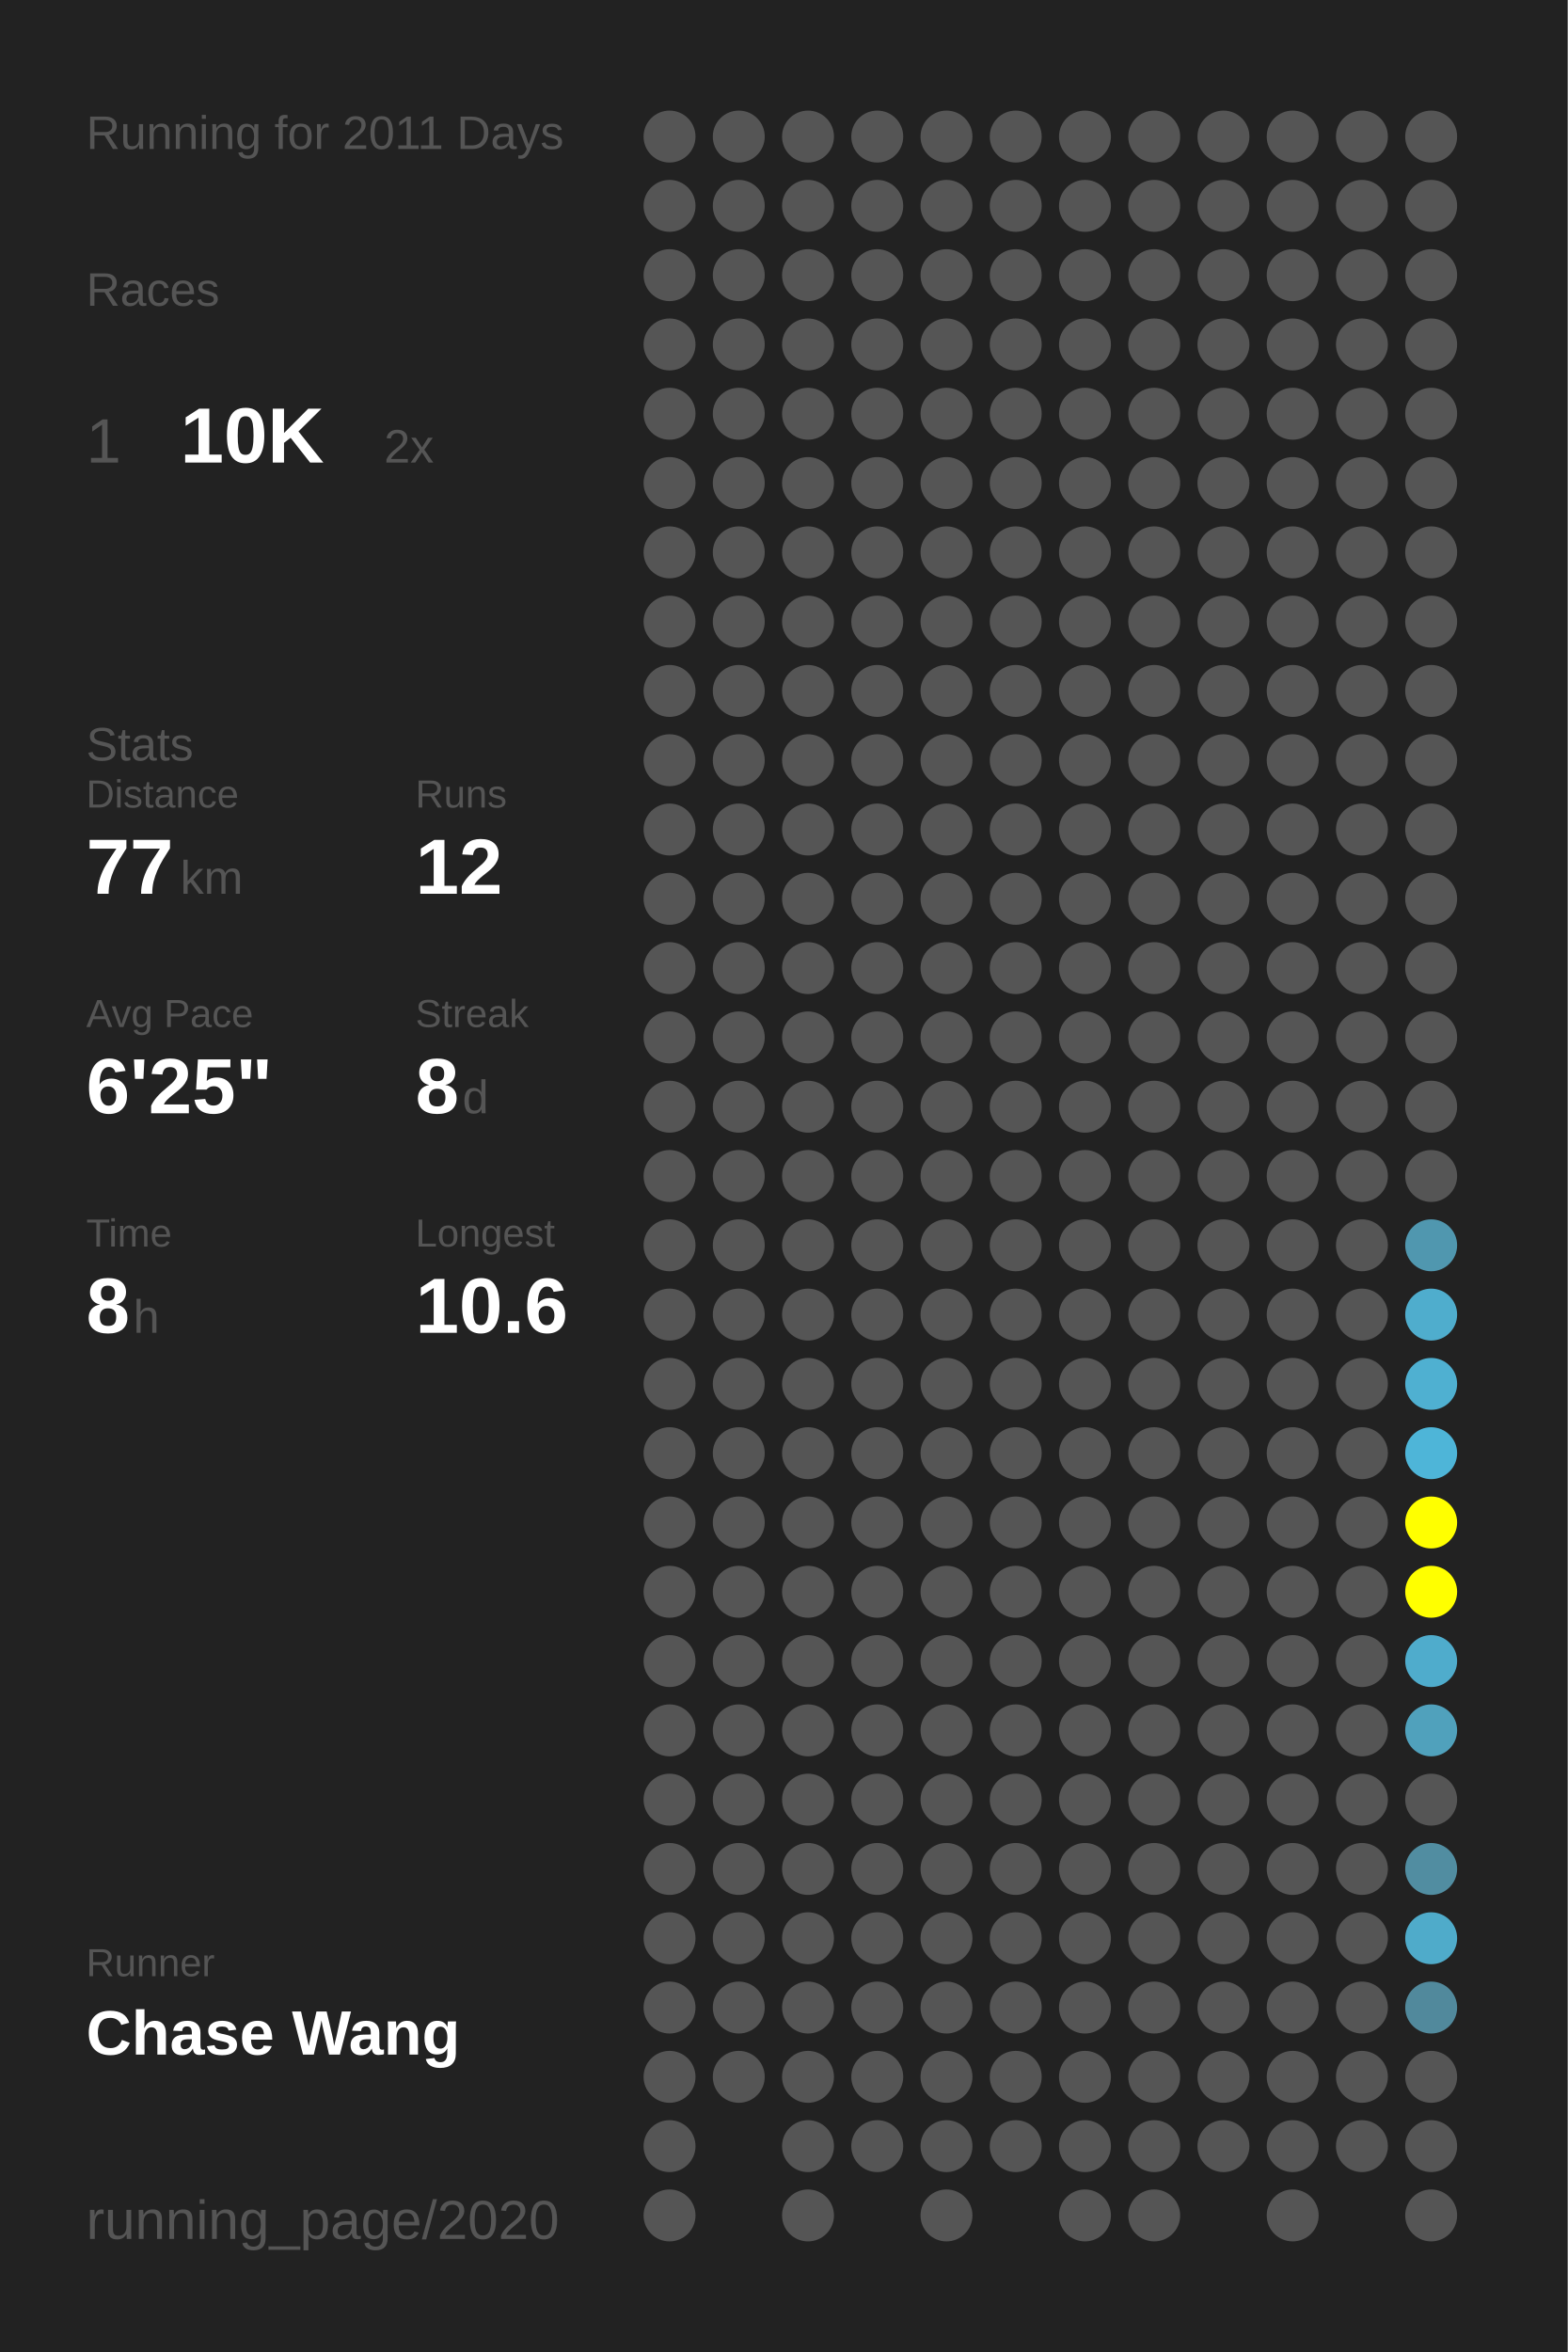
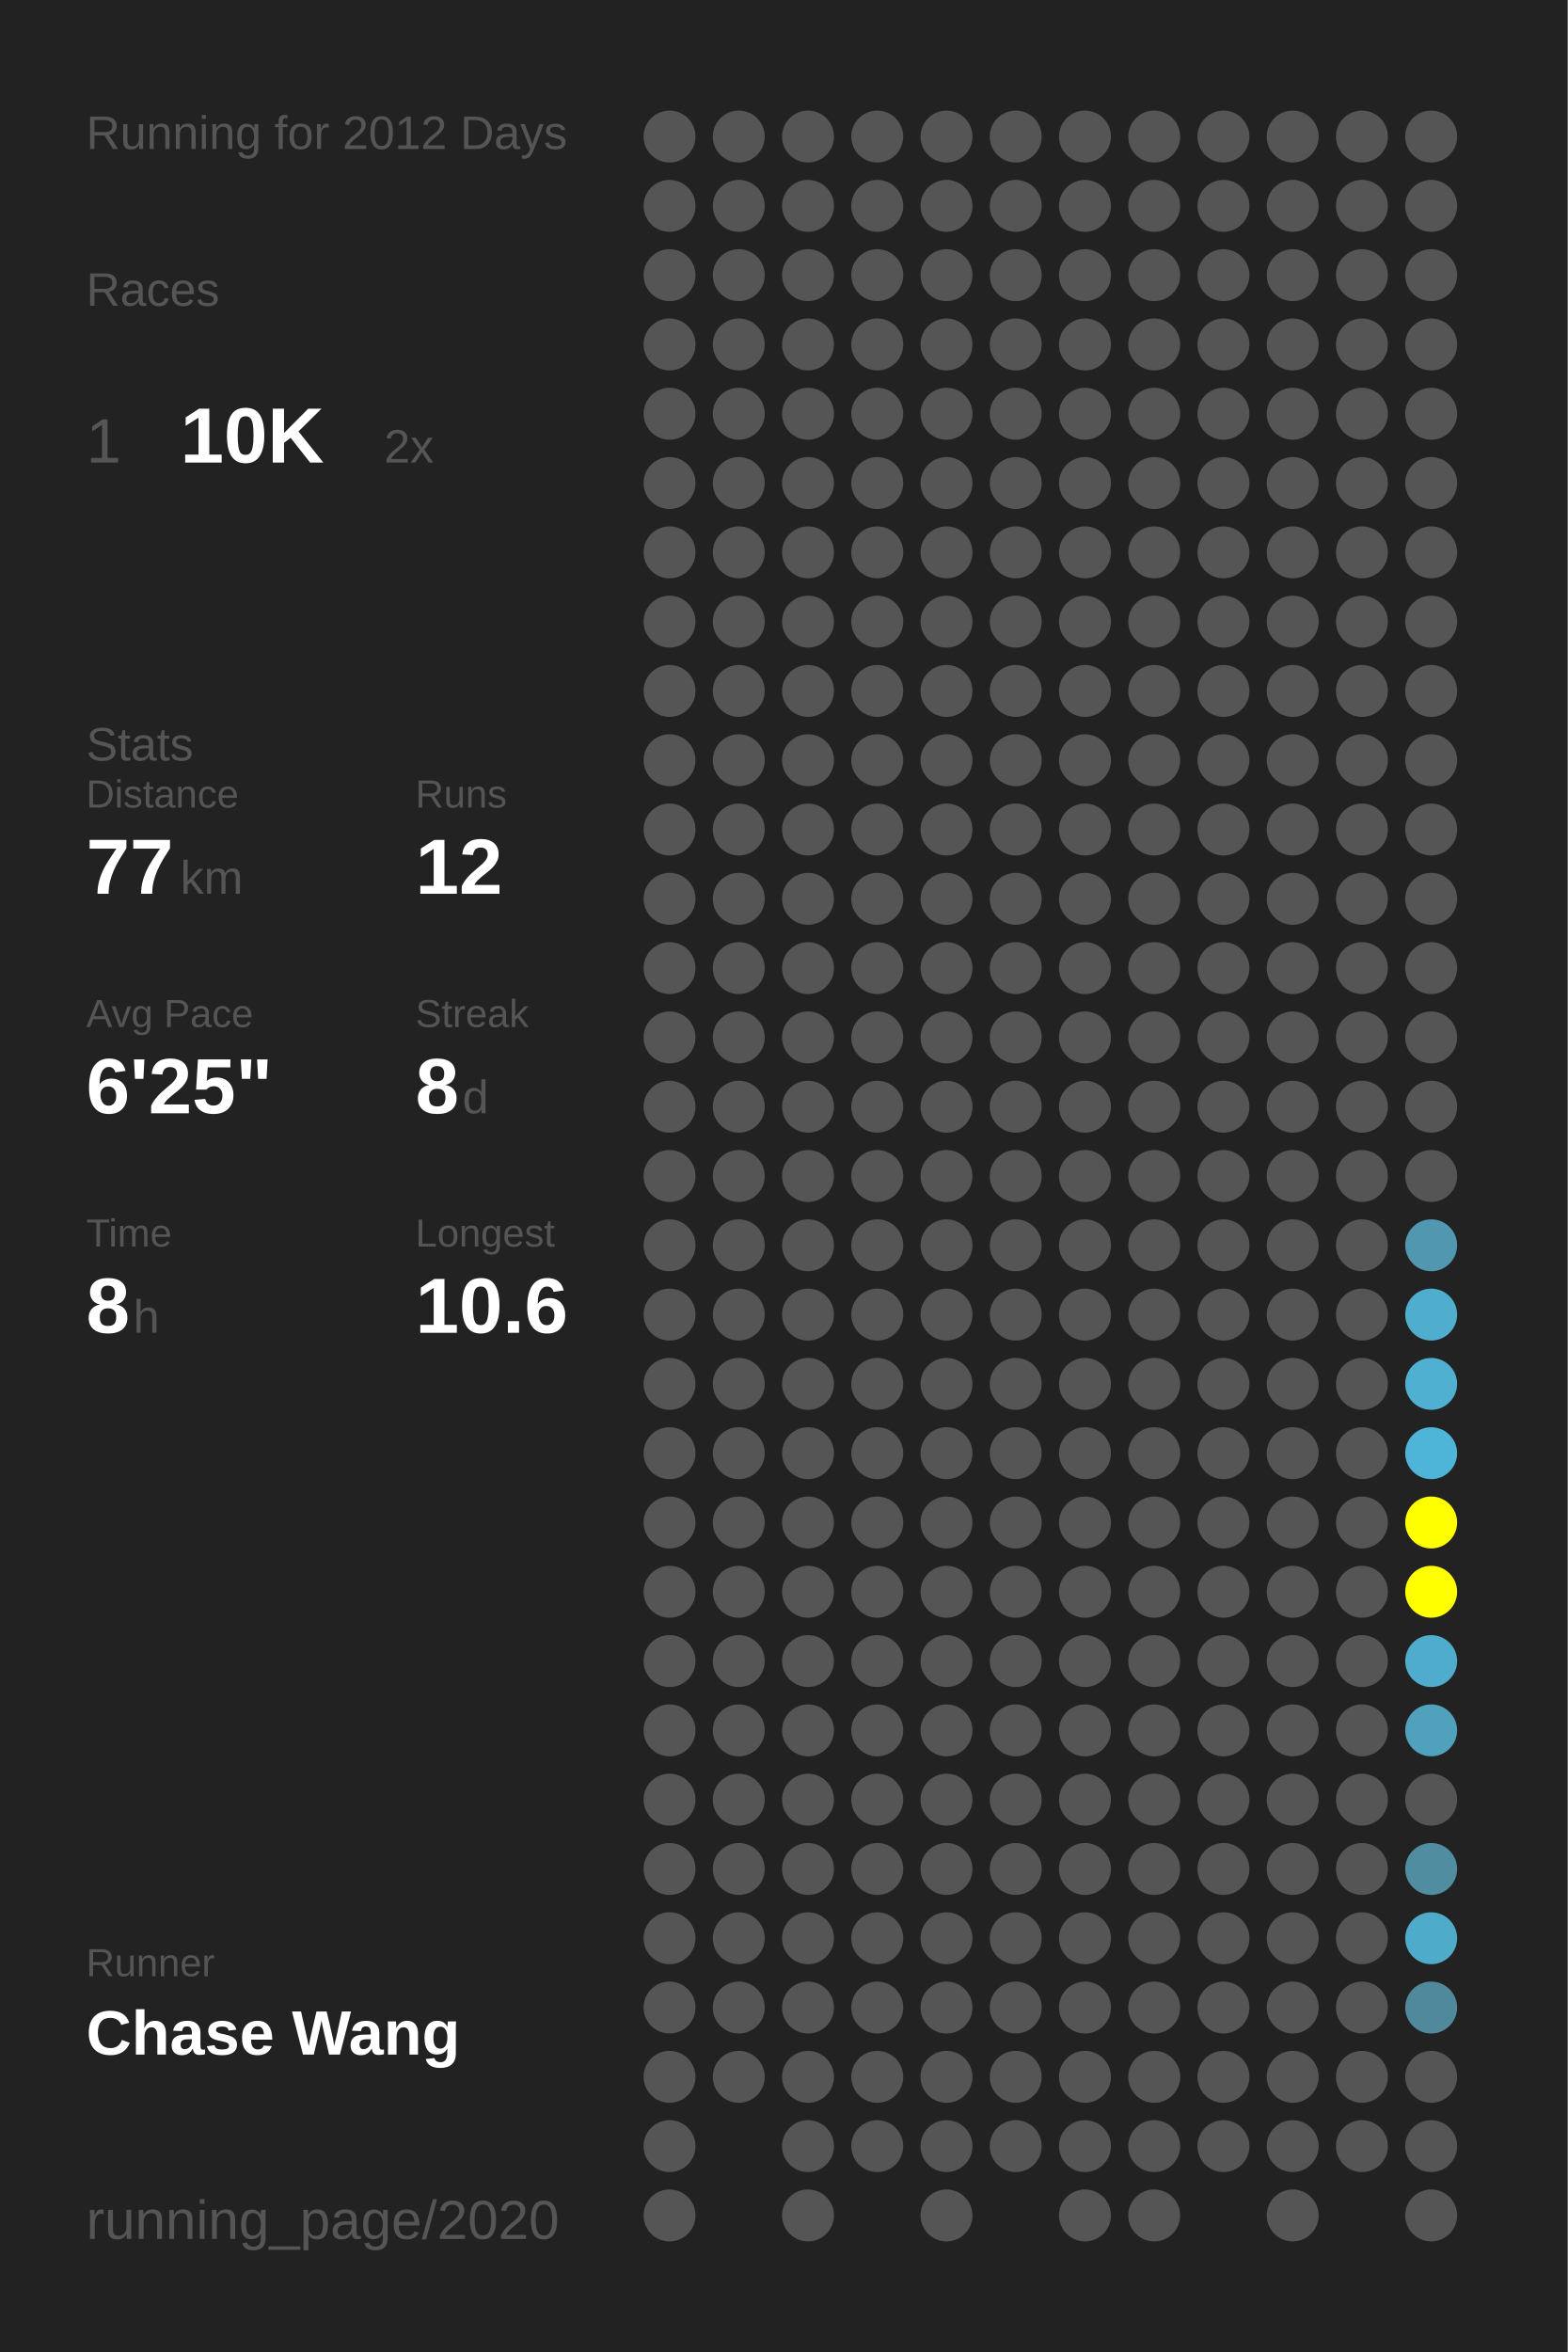
<svg xmlns="http://www.w3.org/2000/svg" baseProfile="full" height="300mm" version="1.1" viewBox="0,0,200,300" width="200mm">
  <defs />
  <rect fill="#222222" height="300" width="200" x="0" y="0" />
-   <text fill="#555555" style="font-size:6px; font-family:Arial;" x="11" y="19">Running for 2011 Days</text>
+   <text fill="#555555" style="font-size:6px; font-family:Arial;" x="11" y="19">Running for 2012 Days</text>
  <text fill="#555555" style="font-size:6px; font-family:Arial;" x="11" y="39">Races</text>
  <text fill="#555555" style="font-size:8px; font-family:Arial;" x="11" y="59">1</text>
  <text fill="#FFFFFF" style="font-size:10px; font-family:Arial; font-weight:bold;" x="23" y="59">10K</text>
  <text fill="#555555" style="font-size:6px; font-family:Arial;" x="49" y="59">2x</text>
  <text fill="#555555" style="font-size:6px; font-family:Arial;" x="11" y="97">Stats</text>
  <text fill="#555555" style="font-size:5px; font-family:Arial;" x="11" y="103">Distance</text>
  <text fill="#FFFFFF" style="font-size:10px; font-family:Arial; font-weight:bold;" x="11" y="114">77</text>
  <text fill="#555555" style="font-size:6px; font-family:Arial;" x="23" y="114">km</text>
  <text fill="#555555" style="font-size:5px; font-family:Arial;" x="53" y="103">Runs</text>
  <text fill="#FFFFFF" style="font-size:10px; font-family:Arial; font-weight:bold;" x="53" y="114">12</text>
  <text fill="#555555" style="font-size:5px; font-family:Arial;" x="11" y="131">Avg Pace</text>
  <text fill="#FFFFFF" style="font-size:10px; font-family:Arial; font-weight:bold;" x="11" y="142">6'25"</text>
  <text fill="#555555" style="font-size:5px; font-family:Arial;" x="53" y="131">Streak</text>
  <text fill="#FFFFFF" style="font-size:10px; font-family:Arial; font-weight:bold;" x="53" y="142">8</text>
  <text fill="#555555" style="font-size:6px; font-family:Arial;" x="59" y="142">d</text>
  <text fill="#555555" style="font-size:5px; font-family:Arial;" x="11" y="159">Time</text>
  <text fill="#FFFFFF" style="font-size:10px; font-family:Arial; font-weight:bold;" x="11" y="170">8</text>
  <text fill="#555555" style="font-size:6px; font-family:Arial;" x="17" y="170">h</text>
  <text fill="#555555" style="font-size:5px; font-family:Arial;" x="53" y="159">Longest</text>
  <text fill="#FFFFFF" style="font-size:10px; font-family:Arial; font-weight:bold;" x="53" y="170">10.6</text>
  <text fill="#555555" style="font-size:5px; font-family:Arial;" x="11" y="252.065">Runner</text>
  <text fill="#FFFFFF" style="font-size:8px; font-family:Arial; font-weight:bold;" x="11" y="262.065">Chase Wang</text>
  <text fill="#555555" style="font-size:7px; font-family:Arial;" x="11" y="285.581">running_page/2020</text>
  <circle cx="85.417" cy="17.419" fill="#555555" r="3.312" />
  <circle cx="85.417" cy="26.258" fill="#555555" r="3.312" />
  <circle cx="85.417" cy="35.097" fill="#555555" r="3.312" />
  <circle cx="85.417" cy="43.935" fill="#555555" r="3.312" />
  <circle cx="85.417" cy="52.774" fill="#555555" r="3.312" />
  <circle cx="85.417" cy="61.613" fill="#555555" r="3.312" />
  <circle cx="85.417" cy="70.452" fill="#555555" r="3.312" />
  <circle cx="85.417" cy="79.29" fill="#555555" r="3.312" />
  <circle cx="85.417" cy="88.129" fill="#555555" r="3.312" />
  <circle cx="85.417" cy="96.968" fill="#555555" r="3.312" />
  <circle cx="85.417" cy="105.806" fill="#555555" r="3.312" />
  <circle cx="85.417" cy="114.645" fill="#555555" r="3.312" />
  <circle cx="85.417" cy="123.484" fill="#555555" r="3.312" />
  <circle cx="85.417" cy="132.323" fill="#555555" r="3.312" />
  <circle cx="85.417" cy="141.161" fill="#555555" r="3.312" />
  <circle cx="85.417" cy="150" fill="#555555" r="3.312" />
  <circle cx="85.417" cy="158.839" fill="#555555" r="3.312" />
  <circle cx="85.417" cy="167.677" fill="#555555" r="3.312" />
  <circle cx="85.417" cy="176.516" fill="#555555" r="3.312" />
  <circle cx="85.417" cy="185.355" fill="#555555" r="3.312" />
  <circle cx="85.417" cy="194.194" fill="#555555" r="3.312" />
  <circle cx="85.417" cy="203.032" fill="#555555" r="3.312" />
  <circle cx="85.417" cy="211.871" fill="#555555" r="3.312" />
  <circle cx="85.417" cy="220.71" fill="#555555" r="3.312" />
  <circle cx="85.417" cy="229.548" fill="#555555" r="3.312" />
  <circle cx="85.417" cy="238.387" fill="#555555" r="3.312" />
  <circle cx="85.417" cy="247.226" fill="#555555" r="3.312" />
  <circle cx="85.417" cy="256.065" fill="#555555" r="3.312" />
  <circle cx="85.417" cy="264.903" fill="#555555" r="3.312" />
  <circle cx="85.417" cy="273.742" fill="#555555" r="3.312" />
  <circle cx="85.417" cy="282.581" fill="#555555" r="3.312" />
  <circle cx="94.25" cy="17.419" fill="#555555" r="3.312" />
  <circle cx="94.25" cy="26.258" fill="#555555" r="3.312" />
  <circle cx="94.25" cy="35.097" fill="#555555" r="3.312" />
  <circle cx="94.25" cy="43.935" fill="#555555" r="3.312" />
  <circle cx="94.25" cy="52.774" fill="#555555" r="3.312" />
  <circle cx="94.25" cy="61.613" fill="#555555" r="3.312" />
  <circle cx="94.25" cy="70.452" fill="#555555" r="3.312" />
  <circle cx="94.25" cy="79.29" fill="#555555" r="3.312" />
  <circle cx="94.25" cy="88.129" fill="#555555" r="3.312" />
  <circle cx="94.25" cy="96.968" fill="#555555" r="3.312" />
  <circle cx="94.25" cy="105.806" fill="#555555" r="3.312" />
  <circle cx="94.25" cy="114.645" fill="#555555" r="3.312" />
  <circle cx="94.25" cy="123.484" fill="#555555" r="3.312" />
  <circle cx="94.25" cy="132.323" fill="#555555" r="3.312" />
  <circle cx="94.25" cy="141.161" fill="#555555" r="3.312" />
  <circle cx="94.25" cy="150" fill="#555555" r="3.312" />
  <circle cx="94.25" cy="158.839" fill="#555555" r="3.312" />
  <circle cx="94.25" cy="167.677" fill="#555555" r="3.312" />
  <circle cx="94.25" cy="176.516" fill="#555555" r="3.312" />
  <circle cx="94.25" cy="185.355" fill="#555555" r="3.312" />
  <circle cx="94.25" cy="194.194" fill="#555555" r="3.312" />
  <circle cx="94.25" cy="203.032" fill="#555555" r="3.312" />
  <circle cx="94.25" cy="211.871" fill="#555555" r="3.312" />
  <circle cx="94.25" cy="220.71" fill="#555555" r="3.312" />
  <circle cx="94.25" cy="229.548" fill="#555555" r="3.312" />
  <circle cx="94.25" cy="238.387" fill="#555555" r="3.312" />
  <circle cx="94.25" cy="247.226" fill="#555555" r="3.312" />
  <circle cx="94.25" cy="256.065" fill="#555555" r="3.312" />
  <circle cx="94.25" cy="264.903" fill="#555555" r="3.312" />
  <circle cx="103.083" cy="17.419" fill="#555555" r="3.312" />
  <circle cx="103.083" cy="26.258" fill="#555555" r="3.312" />
  <circle cx="103.083" cy="35.097" fill="#555555" r="3.312" />
  <circle cx="103.083" cy="43.935" fill="#555555" r="3.312" />
  <circle cx="103.083" cy="52.774" fill="#555555" r="3.312" />
  <circle cx="103.083" cy="61.613" fill="#555555" r="3.312" />
  <circle cx="103.083" cy="70.452" fill="#555555" r="3.312" />
  <circle cx="103.083" cy="79.29" fill="#555555" r="3.312" />
  <circle cx="103.083" cy="88.129" fill="#555555" r="3.312" />
  <circle cx="103.083" cy="96.968" fill="#555555" r="3.312" />
  <circle cx="103.083" cy="105.806" fill="#555555" r="3.312" />
  <circle cx="103.083" cy="114.645" fill="#555555" r="3.312" />
  <circle cx="103.083" cy="123.484" fill="#555555" r="3.312" />
  <circle cx="103.083" cy="132.323" fill="#555555" r="3.312" />
  <circle cx="103.083" cy="141.161" fill="#555555" r="3.312" />
  <circle cx="103.083" cy="150" fill="#555555" r="3.312" />
  <circle cx="103.083" cy="158.839" fill="#555555" r="3.312" />
  <circle cx="103.083" cy="167.677" fill="#555555" r="3.312" />
  <circle cx="103.083" cy="176.516" fill="#555555" r="3.312" />
  <circle cx="103.083" cy="185.355" fill="#555555" r="3.312" />
  <circle cx="103.083" cy="194.194" fill="#555555" r="3.312" />
  <circle cx="103.083" cy="203.032" fill="#555555" r="3.312" />
  <circle cx="103.083" cy="211.871" fill="#555555" r="3.312" />
  <circle cx="103.083" cy="220.71" fill="#555555" r="3.312" />
  <circle cx="103.083" cy="229.548" fill="#555555" r="3.312" />
  <circle cx="103.083" cy="238.387" fill="#555555" r="3.312" />
  <circle cx="103.083" cy="247.226" fill="#555555" r="3.312" />
  <circle cx="103.083" cy="256.065" fill="#555555" r="3.312" />
  <circle cx="103.083" cy="264.903" fill="#555555" r="3.312" />
  <circle cx="103.083" cy="273.742" fill="#555555" r="3.312" />
  <circle cx="103.083" cy="282.581" fill="#555555" r="3.312" />
  <circle cx="111.917" cy="17.419" fill="#555555" r="3.312" />
  <circle cx="111.917" cy="26.258" fill="#555555" r="3.312" />
  <circle cx="111.917" cy="35.097" fill="#555555" r="3.312" />
  <circle cx="111.917" cy="43.935" fill="#555555" r="3.312" />
  <circle cx="111.917" cy="52.774" fill="#555555" r="3.312" />
  <circle cx="111.917" cy="61.613" fill="#555555" r="3.312" />
  <circle cx="111.917" cy="70.452" fill="#555555" r="3.312" />
  <circle cx="111.917" cy="79.29" fill="#555555" r="3.312" />
  <circle cx="111.917" cy="88.129" fill="#555555" r="3.312" />
  <circle cx="111.917" cy="96.968" fill="#555555" r="3.312" />
  <circle cx="111.917" cy="105.806" fill="#555555" r="3.312" />
  <circle cx="111.917" cy="114.645" fill="#555555" r="3.312" />
  <circle cx="111.917" cy="123.484" fill="#555555" r="3.312" />
  <circle cx="111.917" cy="132.323" fill="#555555" r="3.312" />
  <circle cx="111.917" cy="141.161" fill="#555555" r="3.312" />
  <circle cx="111.917" cy="150" fill="#555555" r="3.312" />
  <circle cx="111.917" cy="158.839" fill="#555555" r="3.312" />
  <circle cx="111.917" cy="167.677" fill="#555555" r="3.312" />
  <circle cx="111.917" cy="176.516" fill="#555555" r="3.312" />
  <circle cx="111.917" cy="185.355" fill="#555555" r="3.312" />
  <circle cx="111.917" cy="194.194" fill="#555555" r="3.312" />
  <circle cx="111.917" cy="203.032" fill="#555555" r="3.312" />
  <circle cx="111.917" cy="211.871" fill="#555555" r="3.312" />
  <circle cx="111.917" cy="220.71" fill="#555555" r="3.312" />
  <circle cx="111.917" cy="229.548" fill="#555555" r="3.312" />
  <circle cx="111.917" cy="238.387" fill="#555555" r="3.312" />
  <circle cx="111.917" cy="247.226" fill="#555555" r="3.312" />
  <circle cx="111.917" cy="256.065" fill="#555555" r="3.312" />
  <circle cx="111.917" cy="264.903" fill="#555555" r="3.312" />
  <circle cx="111.917" cy="273.742" fill="#555555" r="3.312" />
  <circle cx="120.75" cy="17.419" fill="#555555" r="3.312" />
  <circle cx="120.75" cy="26.258" fill="#555555" r="3.312" />
  <circle cx="120.75" cy="35.097" fill="#555555" r="3.312" />
  <circle cx="120.75" cy="43.935" fill="#555555" r="3.312" />
  <circle cx="120.75" cy="52.774" fill="#555555" r="3.312" />
  <circle cx="120.75" cy="61.613" fill="#555555" r="3.312" />
  <circle cx="120.75" cy="70.452" fill="#555555" r="3.312" />
  <circle cx="120.75" cy="79.29" fill="#555555" r="3.312" />
  <circle cx="120.75" cy="88.129" fill="#555555" r="3.312" />
  <circle cx="120.75" cy="96.968" fill="#555555" r="3.312" />
  <circle cx="120.75" cy="105.806" fill="#555555" r="3.312" />
  <circle cx="120.75" cy="114.645" fill="#555555" r="3.312" />
  <circle cx="120.75" cy="123.484" fill="#555555" r="3.312" />
  <circle cx="120.75" cy="132.323" fill="#555555" r="3.312" />
  <circle cx="120.75" cy="141.161" fill="#555555" r="3.312" />
  <circle cx="120.75" cy="150" fill="#555555" r="3.312" />
  <circle cx="120.75" cy="158.839" fill="#555555" r="3.312" />
  <circle cx="120.75" cy="167.677" fill="#555555" r="3.312" />
  <circle cx="120.75" cy="176.516" fill="#555555" r="3.312" />
  <circle cx="120.75" cy="185.355" fill="#555555" r="3.312" />
  <circle cx="120.75" cy="194.194" fill="#555555" r="3.312" />
  <circle cx="120.75" cy="203.032" fill="#555555" r="3.312" />
  <circle cx="120.75" cy="211.871" fill="#555555" r="3.312" />
  <circle cx="120.75" cy="220.71" fill="#555555" r="3.312" />
  <circle cx="120.75" cy="229.548" fill="#555555" r="3.312" />
  <circle cx="120.75" cy="238.387" fill="#555555" r="3.312" />
  <circle cx="120.75" cy="247.226" fill="#555555" r="3.312" />
  <circle cx="120.75" cy="256.065" fill="#555555" r="3.312" />
  <circle cx="120.75" cy="264.903" fill="#555555" r="3.312" />
  <circle cx="120.75" cy="273.742" fill="#555555" r="3.312" />
  <circle cx="120.75" cy="282.581" fill="#555555" r="3.312" />
  <circle cx="129.583" cy="17.419" fill="#555555" r="3.312" />
  <circle cx="129.583" cy="26.258" fill="#555555" r="3.312" />
  <circle cx="129.583" cy="35.097" fill="#555555" r="3.312" />
  <circle cx="129.583" cy="43.935" fill="#555555" r="3.312" />
  <circle cx="129.583" cy="52.774" fill="#555555" r="3.312" />
  <circle cx="129.583" cy="61.613" fill="#555555" r="3.312" />
  <circle cx="129.583" cy="70.452" fill="#555555" r="3.312" />
  <circle cx="129.583" cy="79.29" fill="#555555" r="3.312" />
  <circle cx="129.583" cy="88.129" fill="#555555" r="3.312" />
  <circle cx="129.583" cy="96.968" fill="#555555" r="3.312" />
  <circle cx="129.583" cy="105.806" fill="#555555" r="3.312" />
  <circle cx="129.583" cy="114.645" fill="#555555" r="3.312" />
  <circle cx="129.583" cy="123.484" fill="#555555" r="3.312" />
  <circle cx="129.583" cy="132.323" fill="#555555" r="3.312" />
  <circle cx="129.583" cy="141.161" fill="#555555" r="3.312" />
  <circle cx="129.583" cy="150" fill="#555555" r="3.312" />
  <circle cx="129.583" cy="158.839" fill="#555555" r="3.312" />
  <circle cx="129.583" cy="167.677" fill="#555555" r="3.312" />
  <circle cx="129.583" cy="176.516" fill="#555555" r="3.312" />
  <circle cx="129.583" cy="185.355" fill="#555555" r="3.312" />
  <circle cx="129.583" cy="194.194" fill="#555555" r="3.312" />
  <circle cx="129.583" cy="203.032" fill="#555555" r="3.312" />
  <circle cx="129.583" cy="211.871" fill="#555555" r="3.312" />
  <circle cx="129.583" cy="220.71" fill="#555555" r="3.312" />
  <circle cx="129.583" cy="229.548" fill="#555555" r="3.312" />
  <circle cx="129.583" cy="238.387" fill="#555555" r="3.312" />
  <circle cx="129.583" cy="247.226" fill="#555555" r="3.312" />
  <circle cx="129.583" cy="256.065" fill="#555555" r="3.312" />
  <circle cx="129.583" cy="264.903" fill="#555555" r="3.312" />
  <circle cx="129.583" cy="273.742" fill="#555555" r="3.312" />
  <circle cx="138.417" cy="17.419" fill="#555555" r="3.312" />
  <circle cx="138.417" cy="26.258" fill="#555555" r="3.312" />
  <circle cx="138.417" cy="35.097" fill="#555555" r="3.312" />
  <circle cx="138.417" cy="43.935" fill="#555555" r="3.312" />
  <circle cx="138.417" cy="52.774" fill="#555555" r="3.312" />
  <circle cx="138.417" cy="61.613" fill="#555555" r="3.312" />
  <circle cx="138.417" cy="70.452" fill="#555555" r="3.312" />
  <circle cx="138.417" cy="79.29" fill="#555555" r="3.312" />
  <circle cx="138.417" cy="88.129" fill="#555555" r="3.312" />
  <circle cx="138.417" cy="96.968" fill="#555555" r="3.312" />
  <circle cx="138.417" cy="105.806" fill="#555555" r="3.312" />
  <circle cx="138.417" cy="114.645" fill="#555555" r="3.312" />
  <circle cx="138.417" cy="123.484" fill="#555555" r="3.312" />
  <circle cx="138.417" cy="132.323" fill="#555555" r="3.312" />
  <circle cx="138.417" cy="141.161" fill="#555555" r="3.312" />
  <circle cx="138.417" cy="150" fill="#555555" r="3.312" />
  <circle cx="138.417" cy="158.839" fill="#555555" r="3.312" />
  <circle cx="138.417" cy="167.677" fill="#555555" r="3.312" />
  <circle cx="138.417" cy="176.516" fill="#555555" r="3.312" />
  <circle cx="138.417" cy="185.355" fill="#555555" r="3.312" />
  <circle cx="138.417" cy="194.194" fill="#555555" r="3.312" />
  <circle cx="138.417" cy="203.032" fill="#555555" r="3.312" />
  <circle cx="138.417" cy="211.871" fill="#555555" r="3.312" />
  <circle cx="138.417" cy="220.71" fill="#555555" r="3.312" />
  <circle cx="138.417" cy="229.548" fill="#555555" r="3.312" />
  <circle cx="138.417" cy="238.387" fill="#555555" r="3.312" />
  <circle cx="138.417" cy="247.226" fill="#555555" r="3.312" />
  <circle cx="138.417" cy="256.065" fill="#555555" r="3.312" />
  <circle cx="138.417" cy="264.903" fill="#555555" r="3.312" />
  <circle cx="138.417" cy="273.742" fill="#555555" r="3.312" />
  <circle cx="138.417" cy="282.581" fill="#555555" r="3.312" />
  <circle cx="147.25" cy="17.419" fill="#555555" r="3.312" />
  <circle cx="147.25" cy="26.258" fill="#555555" r="3.312" />
  <circle cx="147.25" cy="35.097" fill="#555555" r="3.312" />
  <circle cx="147.25" cy="43.935" fill="#555555" r="3.312" />
  <circle cx="147.25" cy="52.774" fill="#555555" r="3.312" />
  <circle cx="147.25" cy="61.613" fill="#555555" r="3.312" />
  <circle cx="147.25" cy="70.452" fill="#555555" r="3.312" />
  <circle cx="147.25" cy="79.29" fill="#555555" r="3.312" />
  <circle cx="147.25" cy="88.129" fill="#555555" r="3.312" />
  <circle cx="147.25" cy="96.968" fill="#555555" r="3.312" />
  <circle cx="147.25" cy="105.806" fill="#555555" r="3.312" />
  <circle cx="147.25" cy="114.645" fill="#555555" r="3.312" />
  <circle cx="147.25" cy="123.484" fill="#555555" r="3.312" />
  <circle cx="147.25" cy="132.323" fill="#555555" r="3.312" />
  <circle cx="147.25" cy="141.161" fill="#555555" r="3.312" />
  <circle cx="147.25" cy="150" fill="#555555" r="3.312" />
  <circle cx="147.25" cy="158.839" fill="#555555" r="3.312" />
  <circle cx="147.25" cy="167.677" fill="#555555" r="3.312" />
  <circle cx="147.25" cy="176.516" fill="#555555" r="3.312" />
  <circle cx="147.25" cy="185.355" fill="#555555" r="3.312" />
  <circle cx="147.25" cy="194.194" fill="#555555" r="3.312" />
  <circle cx="147.25" cy="203.032" fill="#555555" r="3.312" />
  <circle cx="147.25" cy="211.871" fill="#555555" r="3.312" />
  <circle cx="147.25" cy="220.71" fill="#555555" r="3.312" />
  <circle cx="147.25" cy="229.548" fill="#555555" r="3.312" />
  <circle cx="147.25" cy="238.387" fill="#555555" r="3.312" />
  <circle cx="147.25" cy="247.226" fill="#555555" r="3.312" />
  <circle cx="147.25" cy="256.065" fill="#555555" r="3.312" />
  <circle cx="147.25" cy="264.903" fill="#555555" r="3.312" />
  <circle cx="147.25" cy="273.742" fill="#555555" r="3.312" />
  <circle cx="147.25" cy="282.581" fill="#555555" r="3.312" />
  <circle cx="156.083" cy="17.419" fill="#555555" r="3.312" />
  <circle cx="156.083" cy="26.258" fill="#555555" r="3.312" />
  <circle cx="156.083" cy="35.097" fill="#555555" r="3.312" />
  <circle cx="156.083" cy="43.935" fill="#555555" r="3.312" />
  <circle cx="156.083" cy="52.774" fill="#555555" r="3.312" />
  <circle cx="156.083" cy="61.613" fill="#555555" r="3.312" />
  <circle cx="156.083" cy="70.452" fill="#555555" r="3.312" />
  <circle cx="156.083" cy="79.29" fill="#555555" r="3.312" />
  <circle cx="156.083" cy="88.129" fill="#555555" r="3.312" />
  <circle cx="156.083" cy="96.968" fill="#555555" r="3.312" />
  <circle cx="156.083" cy="105.806" fill="#555555" r="3.312" />
  <circle cx="156.083" cy="114.645" fill="#555555" r="3.312" />
  <circle cx="156.083" cy="123.484" fill="#555555" r="3.312" />
  <circle cx="156.083" cy="132.323" fill="#555555" r="3.312" />
  <circle cx="156.083" cy="141.161" fill="#555555" r="3.312" />
  <circle cx="156.083" cy="150" fill="#555555" r="3.312" />
  <circle cx="156.083" cy="158.839" fill="#555555" r="3.312" />
  <circle cx="156.083" cy="167.677" fill="#555555" r="3.312" />
  <circle cx="156.083" cy="176.516" fill="#555555" r="3.312" />
  <circle cx="156.083" cy="185.355" fill="#555555" r="3.312" />
  <circle cx="156.083" cy="194.194" fill="#555555" r="3.312" />
  <circle cx="156.083" cy="203.032" fill="#555555" r="3.312" />
  <circle cx="156.083" cy="211.871" fill="#555555" r="3.312" />
  <circle cx="156.083" cy="220.71" fill="#555555" r="3.312" />
  <circle cx="156.083" cy="229.548" fill="#555555" r="3.312" />
  <circle cx="156.083" cy="238.387" fill="#555555" r="3.312" />
  <circle cx="156.083" cy="247.226" fill="#555555" r="3.312" />
  <circle cx="156.083" cy="256.065" fill="#555555" r="3.312" />
  <circle cx="156.083" cy="264.903" fill="#555555" r="3.312" />
  <circle cx="156.083" cy="273.742" fill="#555555" r="3.312" />
  <circle cx="164.917" cy="17.419" fill="#555555" r="3.312" />
  <circle cx="164.917" cy="26.258" fill="#555555" r="3.312" />
  <circle cx="164.917" cy="35.097" fill="#555555" r="3.312" />
  <circle cx="164.917" cy="43.935" fill="#555555" r="3.312" />
  <circle cx="164.917" cy="52.774" fill="#555555" r="3.312" />
  <circle cx="164.917" cy="61.613" fill="#555555" r="3.312" />
  <circle cx="164.917" cy="70.452" fill="#555555" r="3.312" />
  <circle cx="164.917" cy="79.29" fill="#555555" r="3.312" />
  <circle cx="164.917" cy="88.129" fill="#555555" r="3.312" />
  <circle cx="164.917" cy="96.968" fill="#555555" r="3.312" />
  <circle cx="164.917" cy="105.806" fill="#555555" r="3.312" />
  <circle cx="164.917" cy="114.645" fill="#555555" r="3.312" />
  <circle cx="164.917" cy="123.484" fill="#555555" r="3.312" />
  <circle cx="164.917" cy="132.323" fill="#555555" r="3.312" />
  <circle cx="164.917" cy="141.161" fill="#555555" r="3.312" />
  <circle cx="164.917" cy="150" fill="#555555" r="3.312" />
  <circle cx="164.917" cy="158.839" fill="#555555" r="3.312" />
  <circle cx="164.917" cy="167.677" fill="#555555" r="3.312" />
  <circle cx="164.917" cy="176.516" fill="#555555" r="3.312" />
  <circle cx="164.917" cy="185.355" fill="#555555" r="3.312" />
  <circle cx="164.917" cy="194.194" fill="#555555" r="3.312" />
  <circle cx="164.917" cy="203.032" fill="#555555" r="3.312" />
  <circle cx="164.917" cy="211.871" fill="#555555" r="3.312" />
  <circle cx="164.917" cy="220.71" fill="#555555" r="3.312" />
  <circle cx="164.917" cy="229.548" fill="#555555" r="3.312" />
  <circle cx="164.917" cy="238.387" fill="#555555" r="3.312" />
  <circle cx="164.917" cy="247.226" fill="#555555" r="3.312" />
  <circle cx="164.917" cy="256.065" fill="#555555" r="3.312" />
  <circle cx="164.917" cy="264.903" fill="#555555" r="3.312" />
  <circle cx="164.917" cy="273.742" fill="#555555" r="3.312" />
  <circle cx="164.917" cy="282.581" fill="#555555" r="3.312" />
  <circle cx="173.75" cy="17.419" fill="#555555" r="3.312" />
  <circle cx="173.75" cy="26.258" fill="#555555" r="3.312" />
  <circle cx="173.75" cy="35.097" fill="#555555" r="3.312" />
  <circle cx="173.75" cy="43.935" fill="#555555" r="3.312" />
  <circle cx="173.75" cy="52.774" fill="#555555" r="3.312" />
  <circle cx="173.75" cy="61.613" fill="#555555" r="3.312" />
  <circle cx="173.75" cy="70.452" fill="#555555" r="3.312" />
  <circle cx="173.75" cy="79.29" fill="#555555" r="3.312" />
  <circle cx="173.75" cy="88.129" fill="#555555" r="3.312" />
  <circle cx="173.75" cy="96.968" fill="#555555" r="3.312" />
  <circle cx="173.75" cy="105.806" fill="#555555" r="3.312" />
  <circle cx="173.75" cy="114.645" fill="#555555" r="3.312" />
  <circle cx="173.75" cy="123.484" fill="#555555" r="3.312" />
  <circle cx="173.75" cy="132.323" fill="#555555" r="3.312" />
  <circle cx="173.75" cy="141.161" fill="#555555" r="3.312" />
  <circle cx="173.75" cy="150" fill="#555555" r="3.312" />
  <circle cx="173.75" cy="158.839" fill="#555555" r="3.312" />
  <circle cx="173.75" cy="167.677" fill="#555555" r="3.312" />
  <circle cx="173.75" cy="176.516" fill="#555555" r="3.312" />
  <circle cx="173.75" cy="185.355" fill="#555555" r="3.312" />
  <circle cx="173.75" cy="194.194" fill="#555555" r="3.312" />
  <circle cx="173.75" cy="203.032" fill="#555555" r="3.312" />
  <circle cx="173.75" cy="211.871" fill="#555555" r="3.312" />
  <circle cx="173.75" cy="220.71" fill="#555555" r="3.312" />
  <circle cx="173.75" cy="229.548" fill="#555555" r="3.312" />
  <circle cx="173.75" cy="238.387" fill="#555555" r="3.312" />
  <circle cx="173.75" cy="247.226" fill="#555555" r="3.312" />
  <circle cx="173.75" cy="256.065" fill="#555555" r="3.312" />
  <circle cx="173.75" cy="264.903" fill="#555555" r="3.312" />
  <circle cx="173.75" cy="273.742" fill="#555555" r="3.312" />
  <circle cx="182.583" cy="17.419" fill="#555555" r="3.312" />
  <circle cx="182.583" cy="26.258" fill="#555555" r="3.312" />
  <circle cx="182.583" cy="35.097" fill="#555555" r="3.312" />
  <circle cx="182.583" cy="43.935" fill="#555555" r="3.312" />
  <circle cx="182.583" cy="52.774" fill="#555555" r="3.312" />
  <circle cx="182.583" cy="61.613" fill="#555555" r="3.312" />
  <circle cx="182.583" cy="70.452" fill="#555555" r="3.312" />
  <circle cx="182.583" cy="79.29" fill="#555555" r="3.312" />
  <circle cx="182.583" cy="88.129" fill="#555555" r="3.312" />
  <circle cx="182.583" cy="96.968" fill="#555555" r="3.312" />
  <circle cx="182.583" cy="105.806" fill="#555555" r="3.312" />
  <circle cx="182.583" cy="114.645" fill="#555555" r="3.312" />
  <circle cx="182.583" cy="123.484" fill="#555555" r="3.312" />
  <circle cx="182.583" cy="132.323" fill="#555555" r="3.312" />
  <circle cx="182.583" cy="141.161" fill="#555555" r="3.312" />
  <circle cx="182.583" cy="150" fill="#555555" r="3.312" />
  <circle cx="182.583" cy="158.839" fill="#5097af" r="3.312" />
  <circle cx="182.583" cy="167.677" fill="#4fadcd" r="3.312" />
  <circle cx="182.583" cy="176.516" fill="#4fb0d1" r="3.312" />
  <circle cx="182.583" cy="185.355" fill="#4eb5d8" r="3.312" />
  <circle cx="182.583" cy="194.194" fill="#FFFF00" r="3.312" />
  <circle cx="182.583" cy="203.032" fill="#FFFF00" r="3.312" />
  <circle cx="182.583" cy="211.871" fill="#4faccc" r="3.312" />
  <circle cx="182.583" cy="220.71" fill="#50a1bc" r="3.312" />
  <circle cx="182.583" cy="229.548" fill="#555555" r="3.312" />
  <circle cx="182.583" cy="238.387" fill="#518da1" r="3.312" />
  <circle cx="182.583" cy="247.226" fill="#4fabca" r="3.312" />
  <circle cx="182.583" cy="256.065" fill="#51899c" r="3.312" />
  <circle cx="182.583" cy="264.903" fill="#555555" r="3.312" />
  <circle cx="182.583" cy="273.742" fill="#555555" r="3.312" />
  <circle cx="182.583" cy="282.581" fill="#555555" r="3.312" />
</svg>
